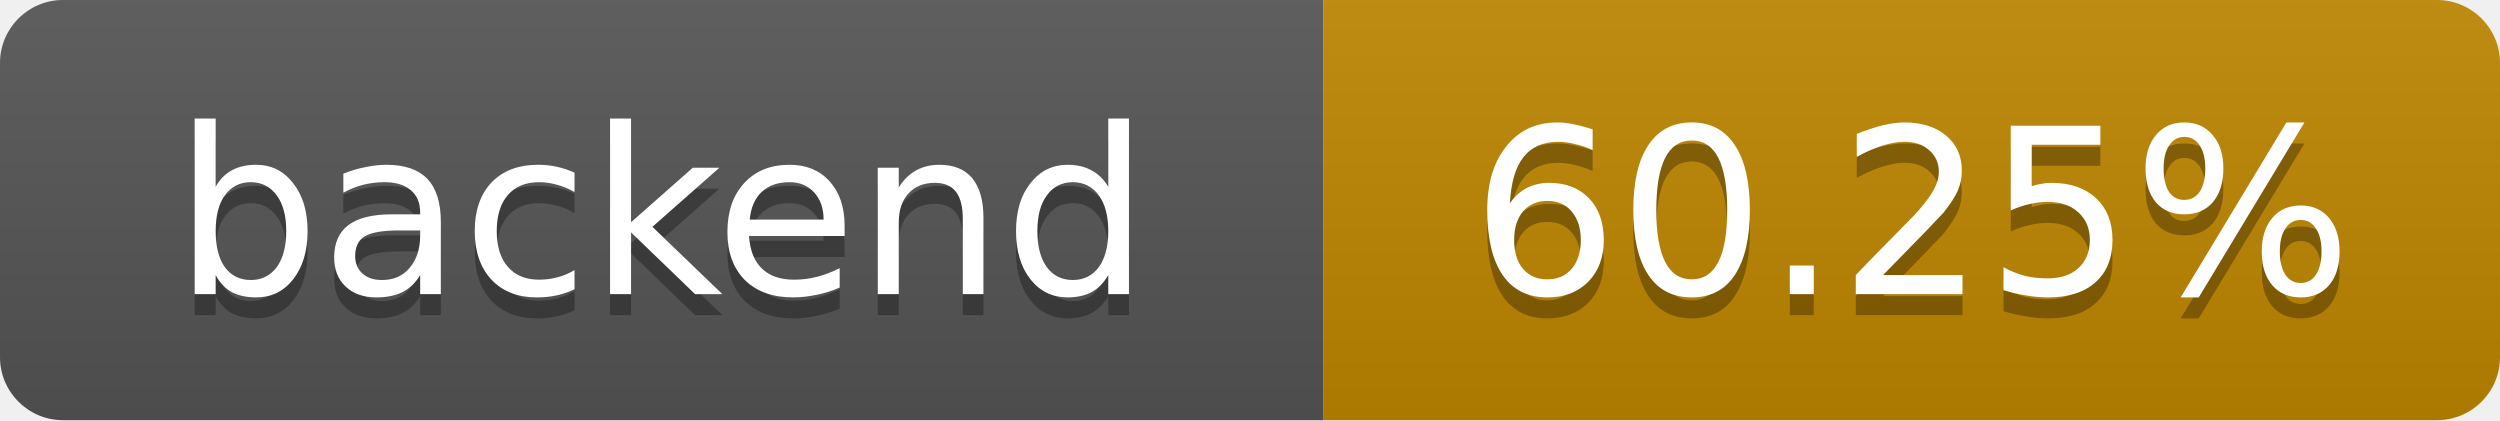
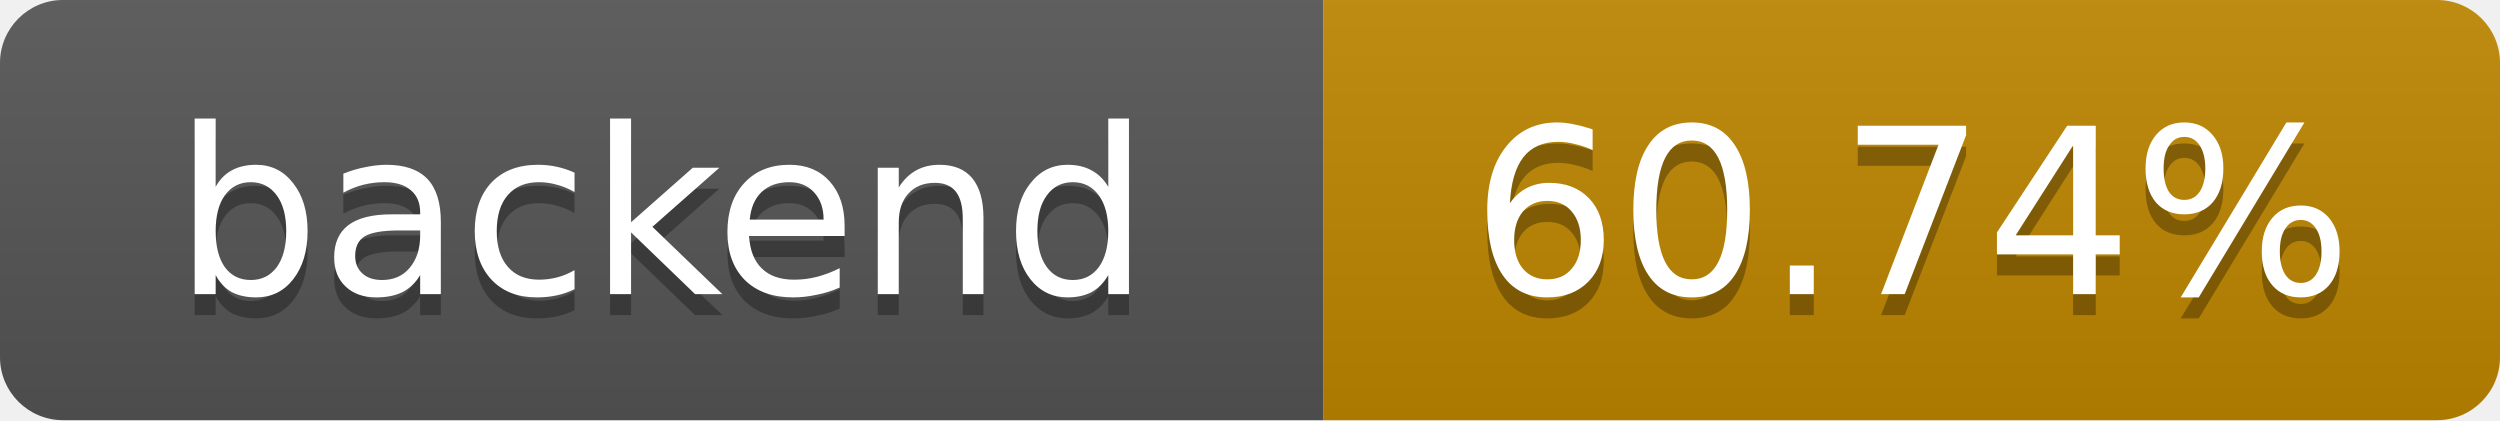
- <svg xmlns="http://www.w3.org/2000/svg" width="119" height="20" role="img" aria-label="backend: 60.25%">
+ <svg xmlns="http://www.w3.org/2000/svg" width="119" height="20" role="img" aria-label="backend: 60.74%">
  <linearGradient id="s" x2="0" y2="100%">
    <stop offset="0" stop-color="#bbb" stop-opacity=".1" />
    <stop offset="1" stop-opacity=".1" />
  </linearGradient>
  <clipPath id="r">
    <rect width="119" height="20" rx="3" fill="#fff" />
  </clipPath>
  <g clip-path="url(#r)">
    <rect width="63" height="20" fill="#555" />
    <rect x="63" width="56" height="20" fill="#bf8700" />
    <rect width="119" height="20" fill="url(#s)" />
  </g>
  <g fill="#fff" text-anchor="middle" font-family="Verdana,Geneva,DejaVu Sans,sans-serif" font-size="11">
    <text x="31.5" y="15" fill="#010101" fill-opacity=".3">backend</text>
    <text x="31.5" y="14">backend</text>
-     <text x="91" y="15" fill="#010101" fill-opacity=".3">60.25%</text>
-     <text x="91" y="14">60.25%</text>
+     <text x="91" y="15" fill="#010101" fill-opacity=".3">60.74%</text>
+     <text x="91" y="14">60.74%</text>
  </g>
</svg>
